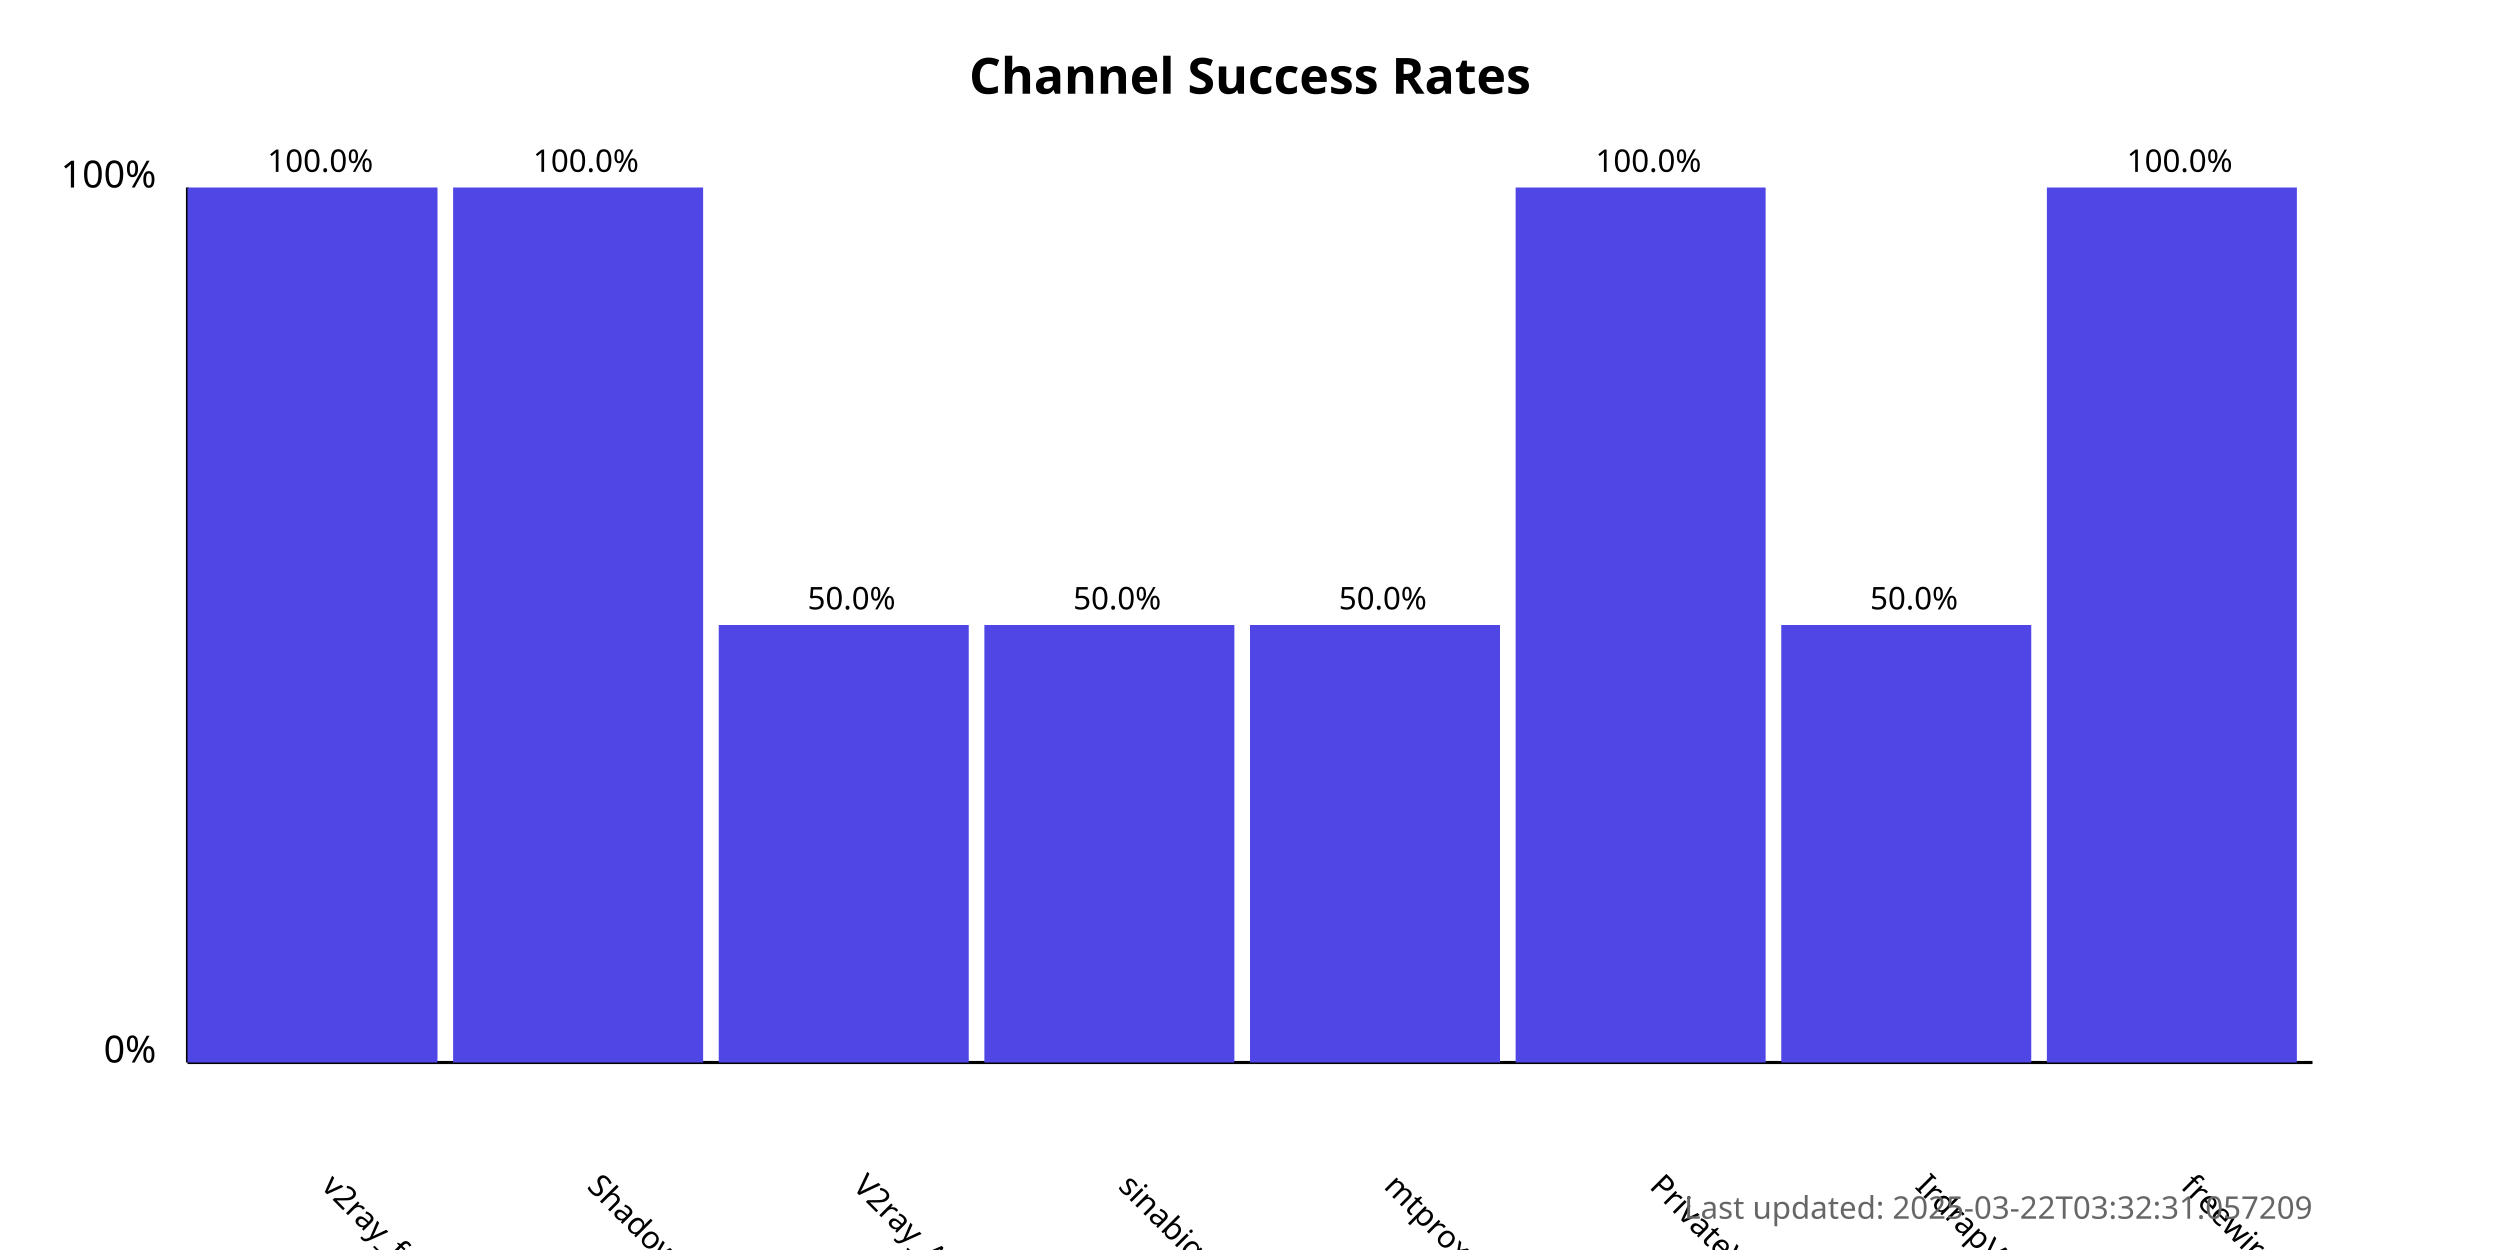
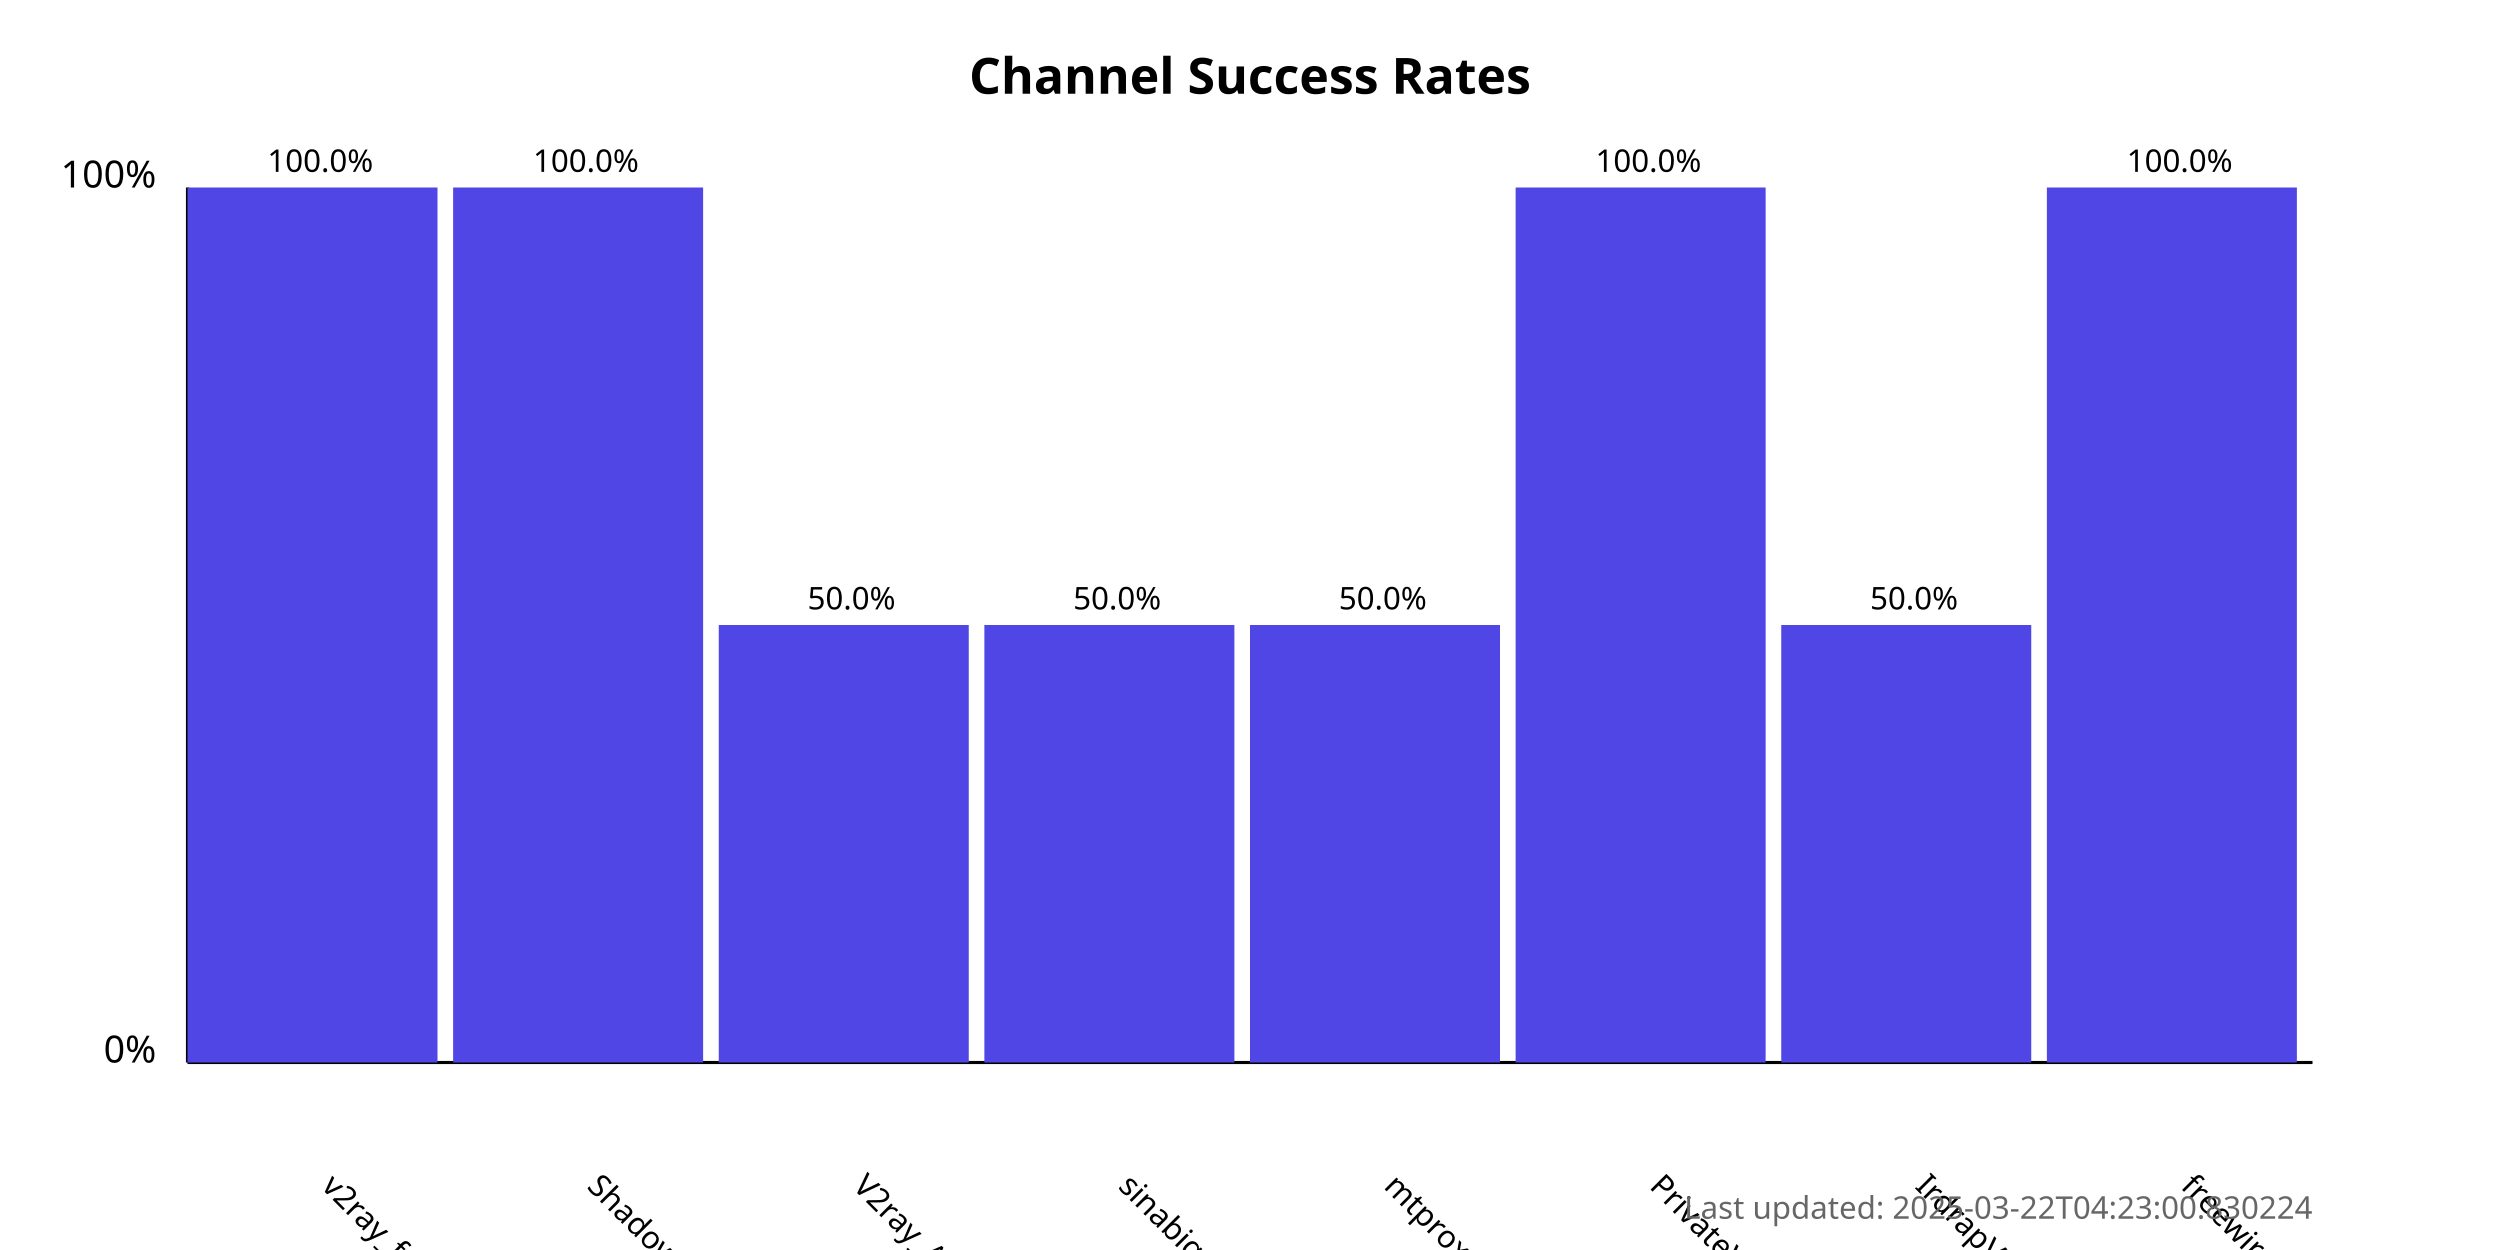
<svg xmlns="http://www.w3.org/2000/svg" width="800" height="400">
  <style>
            .chart-title { font: bold 16px sans-serif; }
            .axis-label { font: 12px sans-serif; }
            .tick-label { font: 10px sans-serif; }
            .bar { fill: #4f46e5; }
            .bar:hover { fill: #6366f1; }
            .timestamp { font: 10px sans-serif; fill: #666; }
        </style>
  <text x="400.0" y="30" text-anchor="middle" class="chart-title">
            Channel Success Rates
        </text>
  <line x1="60" y1="340" x2="60" y2="60" stroke="black" stroke-width="1" />
  <line x1="60" y1="340" x2="740" y2="340" stroke="black" stroke-width="1" />
  <text x="50" y="340" text-anchor="end" class="axis-label">0%</text>
  <text x="50" y="60" text-anchor="end" class="axis-label">100%</text>
  <g>
    <rect x="60" y="60.0" width="80.0" height="280.0" class="bar" />
    <text x="102.5" y="380" transform="rotate(45, 102.5, 380)" text-anchor="start" class="tick-label">
                v2ray_free_conf
            </text>
    <text x="102.5" y="55.0" text-anchor="middle" class="tick-label">
                100.0%
            </text>
  </g>
  <g>
    <rect x="145.0" y="60.0" width="80.0" height="280.0" class="bar" />
    <text x="187.5" y="380" transform="rotate(45, 187.5, 380)" text-anchor="start" class="tick-label">
                ShadowProxy66
            </text>
    <text x="187.5" y="55.0" text-anchor="middle" class="tick-label">
                100.0%
            </text>
  </g>
  <g>
    <rect x="230.0" y="200.0" width="80.0" height="140.0" class="bar" />
    <text x="272.5" y="380" transform="rotate(45, 272.5, 380)" text-anchor="start" class="tick-label">
                V2ray_Alpha
            </text>
    <text x="272.5" y="195.0" text-anchor="middle" class="tick-label">
                50.0%
            </text>
  </g>
  <g>
    <rect x="315.0" y="200.0" width="80.0" height="140.0" class="bar" />
    <text x="357.5" y="380" transform="rotate(45, 357.5, 380)" text-anchor="start" class="tick-label">
                sinabigo
            </text>
    <text x="357.5" y="195.0" text-anchor="middle" class="tick-label">
                50.0%
            </text>
  </g>
  <g>
    <rect x="400.0" y="200.0" width="80.0" height="140.0" class="bar" />
    <text x="442.5" y="380" transform="rotate(45, 442.5, 380)" text-anchor="start" class="tick-label">
                mtproxy_lists
            </text>
    <text x="442.5" y="195.0" text-anchor="middle" class="tick-label">
                50.0%
            </text>
  </g>
  <g>
    <rect x="485.0" y="60.0" width="80.0" height="280.0" class="bar" />
    <text x="527.5" y="380" transform="rotate(45, 527.5, 380)" text-anchor="start" class="tick-label">
                PrivateVPNs
            </text>
    <text x="527.5" y="55.0" text-anchor="middle" class="tick-label">
                100.0%
            </text>
  </g>
  <g>
    <rect x="570.0" y="200.0" width="80.0" height="140.0" class="bar" />
    <text x="612.5" y="380" transform="rotate(45, 612.5, 380)" text-anchor="start" class="tick-label">
                IrdrapVPNnews
            </text>
    <text x="612.5" y="195.0" text-anchor="middle" class="tick-label">
                50.0%
            </text>
  </g>
  <g>
    <rect x="655.0" y="60.0" width="80.0" height="280.0" class="bar" />
    <text x="697.5" y="380" transform="rotate(45, 697.5, 380)" text-anchor="start" class="tick-label">
                freewireguard
            </text>
    <text x="697.5" y="55.0" text-anchor="middle" class="tick-label">
                100.0%
            </text>
  </g>
  <text x="740" y="390" text-anchor="end" class="timestamp">
-             Last updated: 2025-03-22T03:32:31.057209
+             Last updated: 2025-03-22T04:23:00.830224
        </text>
</svg>
